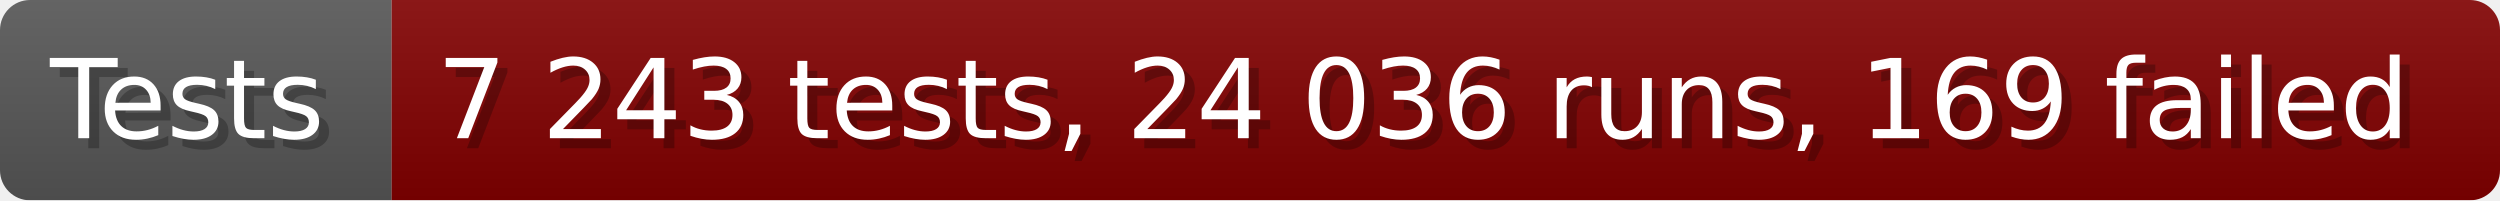
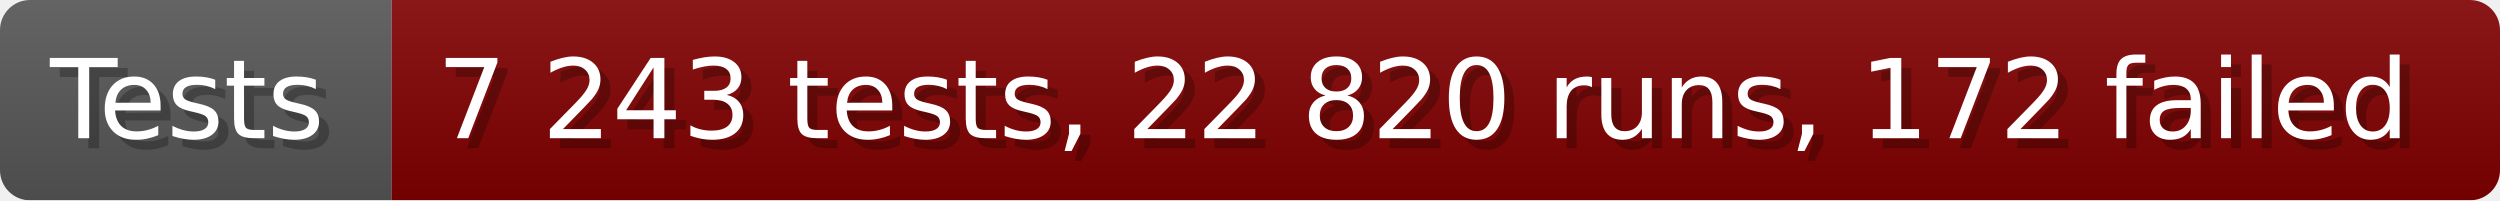
- <svg xmlns="http://www.w3.org/2000/svg" width="249.6" height="20" viewBox="0 0 2496 200" role="img" aria-label="Tests: 7 243 tests, 24 036 runs, 169 failed">
+ <svg xmlns="http://www.w3.org/2000/svg" width="249.6" height="20" viewBox="0 0 2496 200" role="img" aria-label="Tests: 7 243 tests, 22 820 runs, 172 failed">
  <linearGradient id="a" x2="0" y2="100%">
    <stop offset="0" stop-opacity=".1" stop-color="#EEE" />
    <stop offset="1" stop-opacity=".1" />
  </linearGradient>
  <mask id="m">
    <rect width="2496" height="200" rx="30" fill="#FFF" />
  </mask>
  <g mask="url(#m)">
    <rect width="391" height="200" fill="#555" />
    <rect width="2105" height="200" fill="#800000" x="391" />
    <rect width="2496" height="200" fill="url(#a)" />
  </g>
  <g aria-hidden="true" fill="#fff" text-anchor="start" font-family="Verdana,DejaVu Sans,sans-serif" font-size="110">
    <text x="60" y="148" textLength="291" fill="#000" opacity="0.25">Tests</text>
    <text x="50" y="138" textLength="291">Tests</text>
-     <text x="446" y="148" textLength="2005" fill="#000" opacity="0.25">7 243 tests, 24 036 runs, 169 failed</text>
-     <text x="436" y="138" textLength="2005">7 243 tests, 24 036 runs, 169 failed</text>
+     <text x="446" y="148" textLength="2005" fill="#000" opacity="0.25">7 243 tests, 22 820 runs, 172 failed</text>
+     <text x="436" y="138" textLength="2005">7 243 tests, 22 820 runs, 172 failed</text>
  </g>
</svg>
